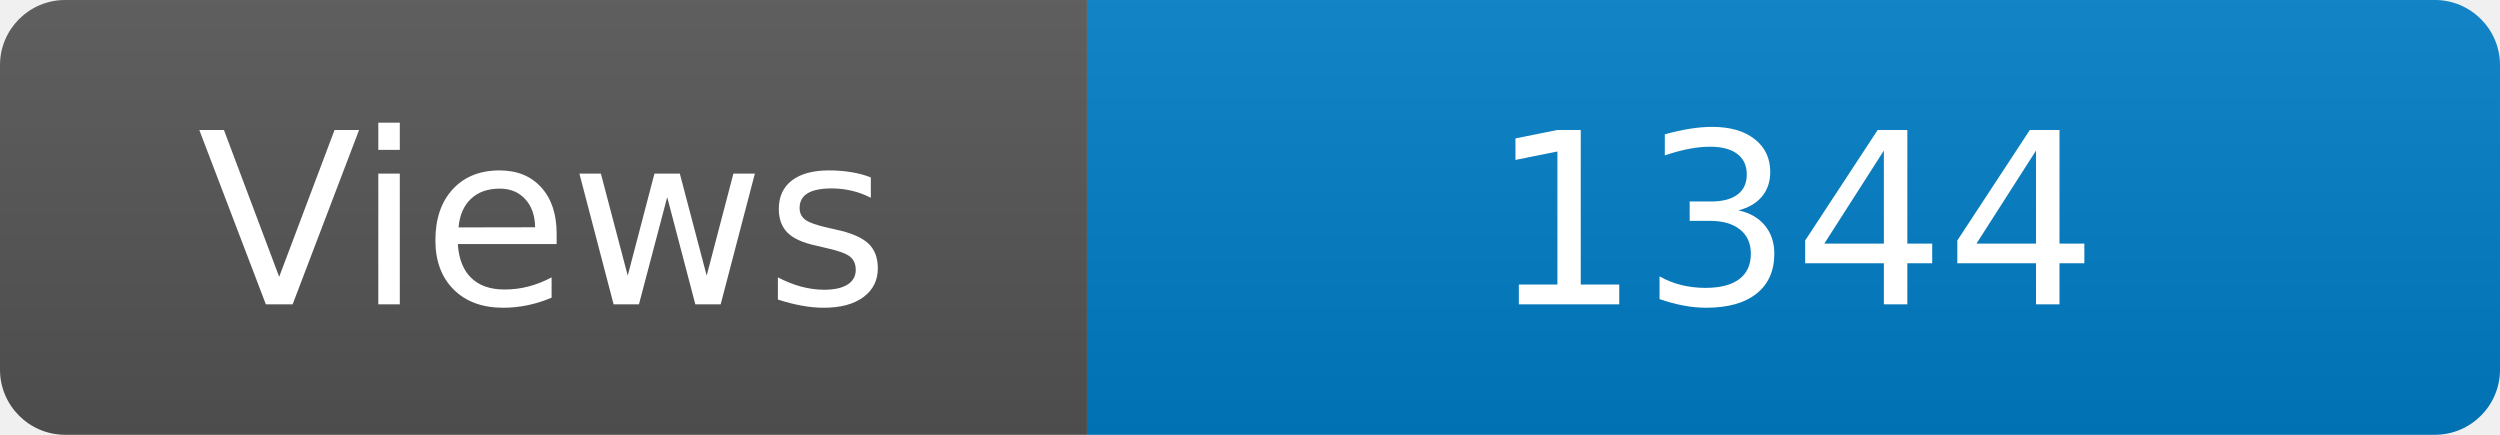
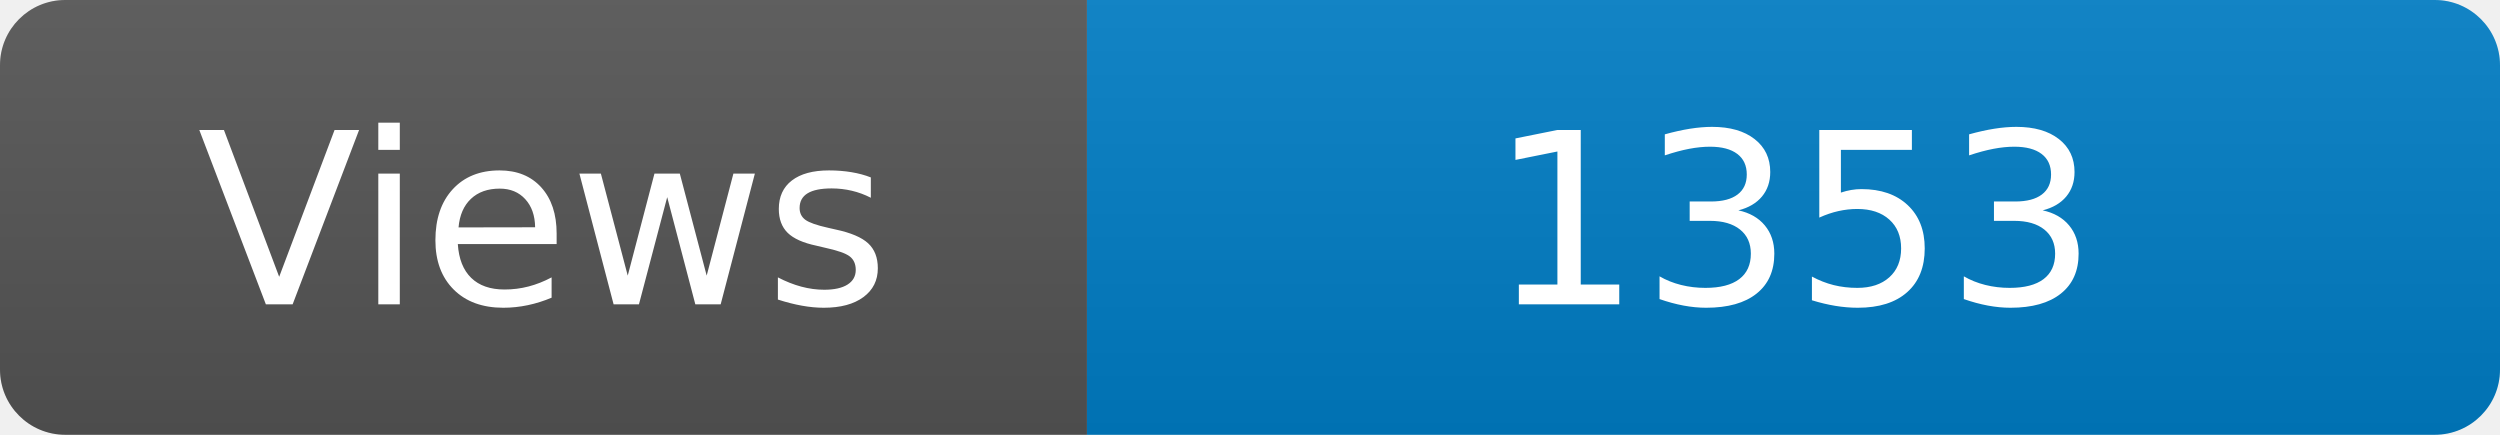
<svg xmlns="http://www.w3.org/2000/svg" width="115" height="20" role="img" aria-label="Maintained?: yes">
  <linearGradient id="s" x2="0" y2="100%">
    <stop offset="0" stop-color="#bbb" stop-opacity=".1" />
    <stop offset="1" stop-opacity=".1" />
  </linearGradient>
  <clipPath id="r">
    <rect width="115" height="20" rx="3" fill="#fff" />
  </clipPath>
  <g clip-path="url(#r)">
    <rect width="50" height="20" fill="#555" />
    <rect x="50" width="160" height="20" fill="#007ec6" />
    <rect width="115" height="20" fill="url(#s)" />
  </g>
  <g fill="#fff" text-anchor="middle" font-family="Verdana,Geneva,DejaVu Sans,sans-serif" font-size="110">
    <text x="250" y="140" transform="scale(.1)" fill="#fff">Views</text>
-     <text x="825" y="140" transform="scale(.1)" fill="#fff">1344</text>
+     <text x="825" y="140" transform="scale(.1)" fill="#fff">1353</text>
  </g>
</svg>
